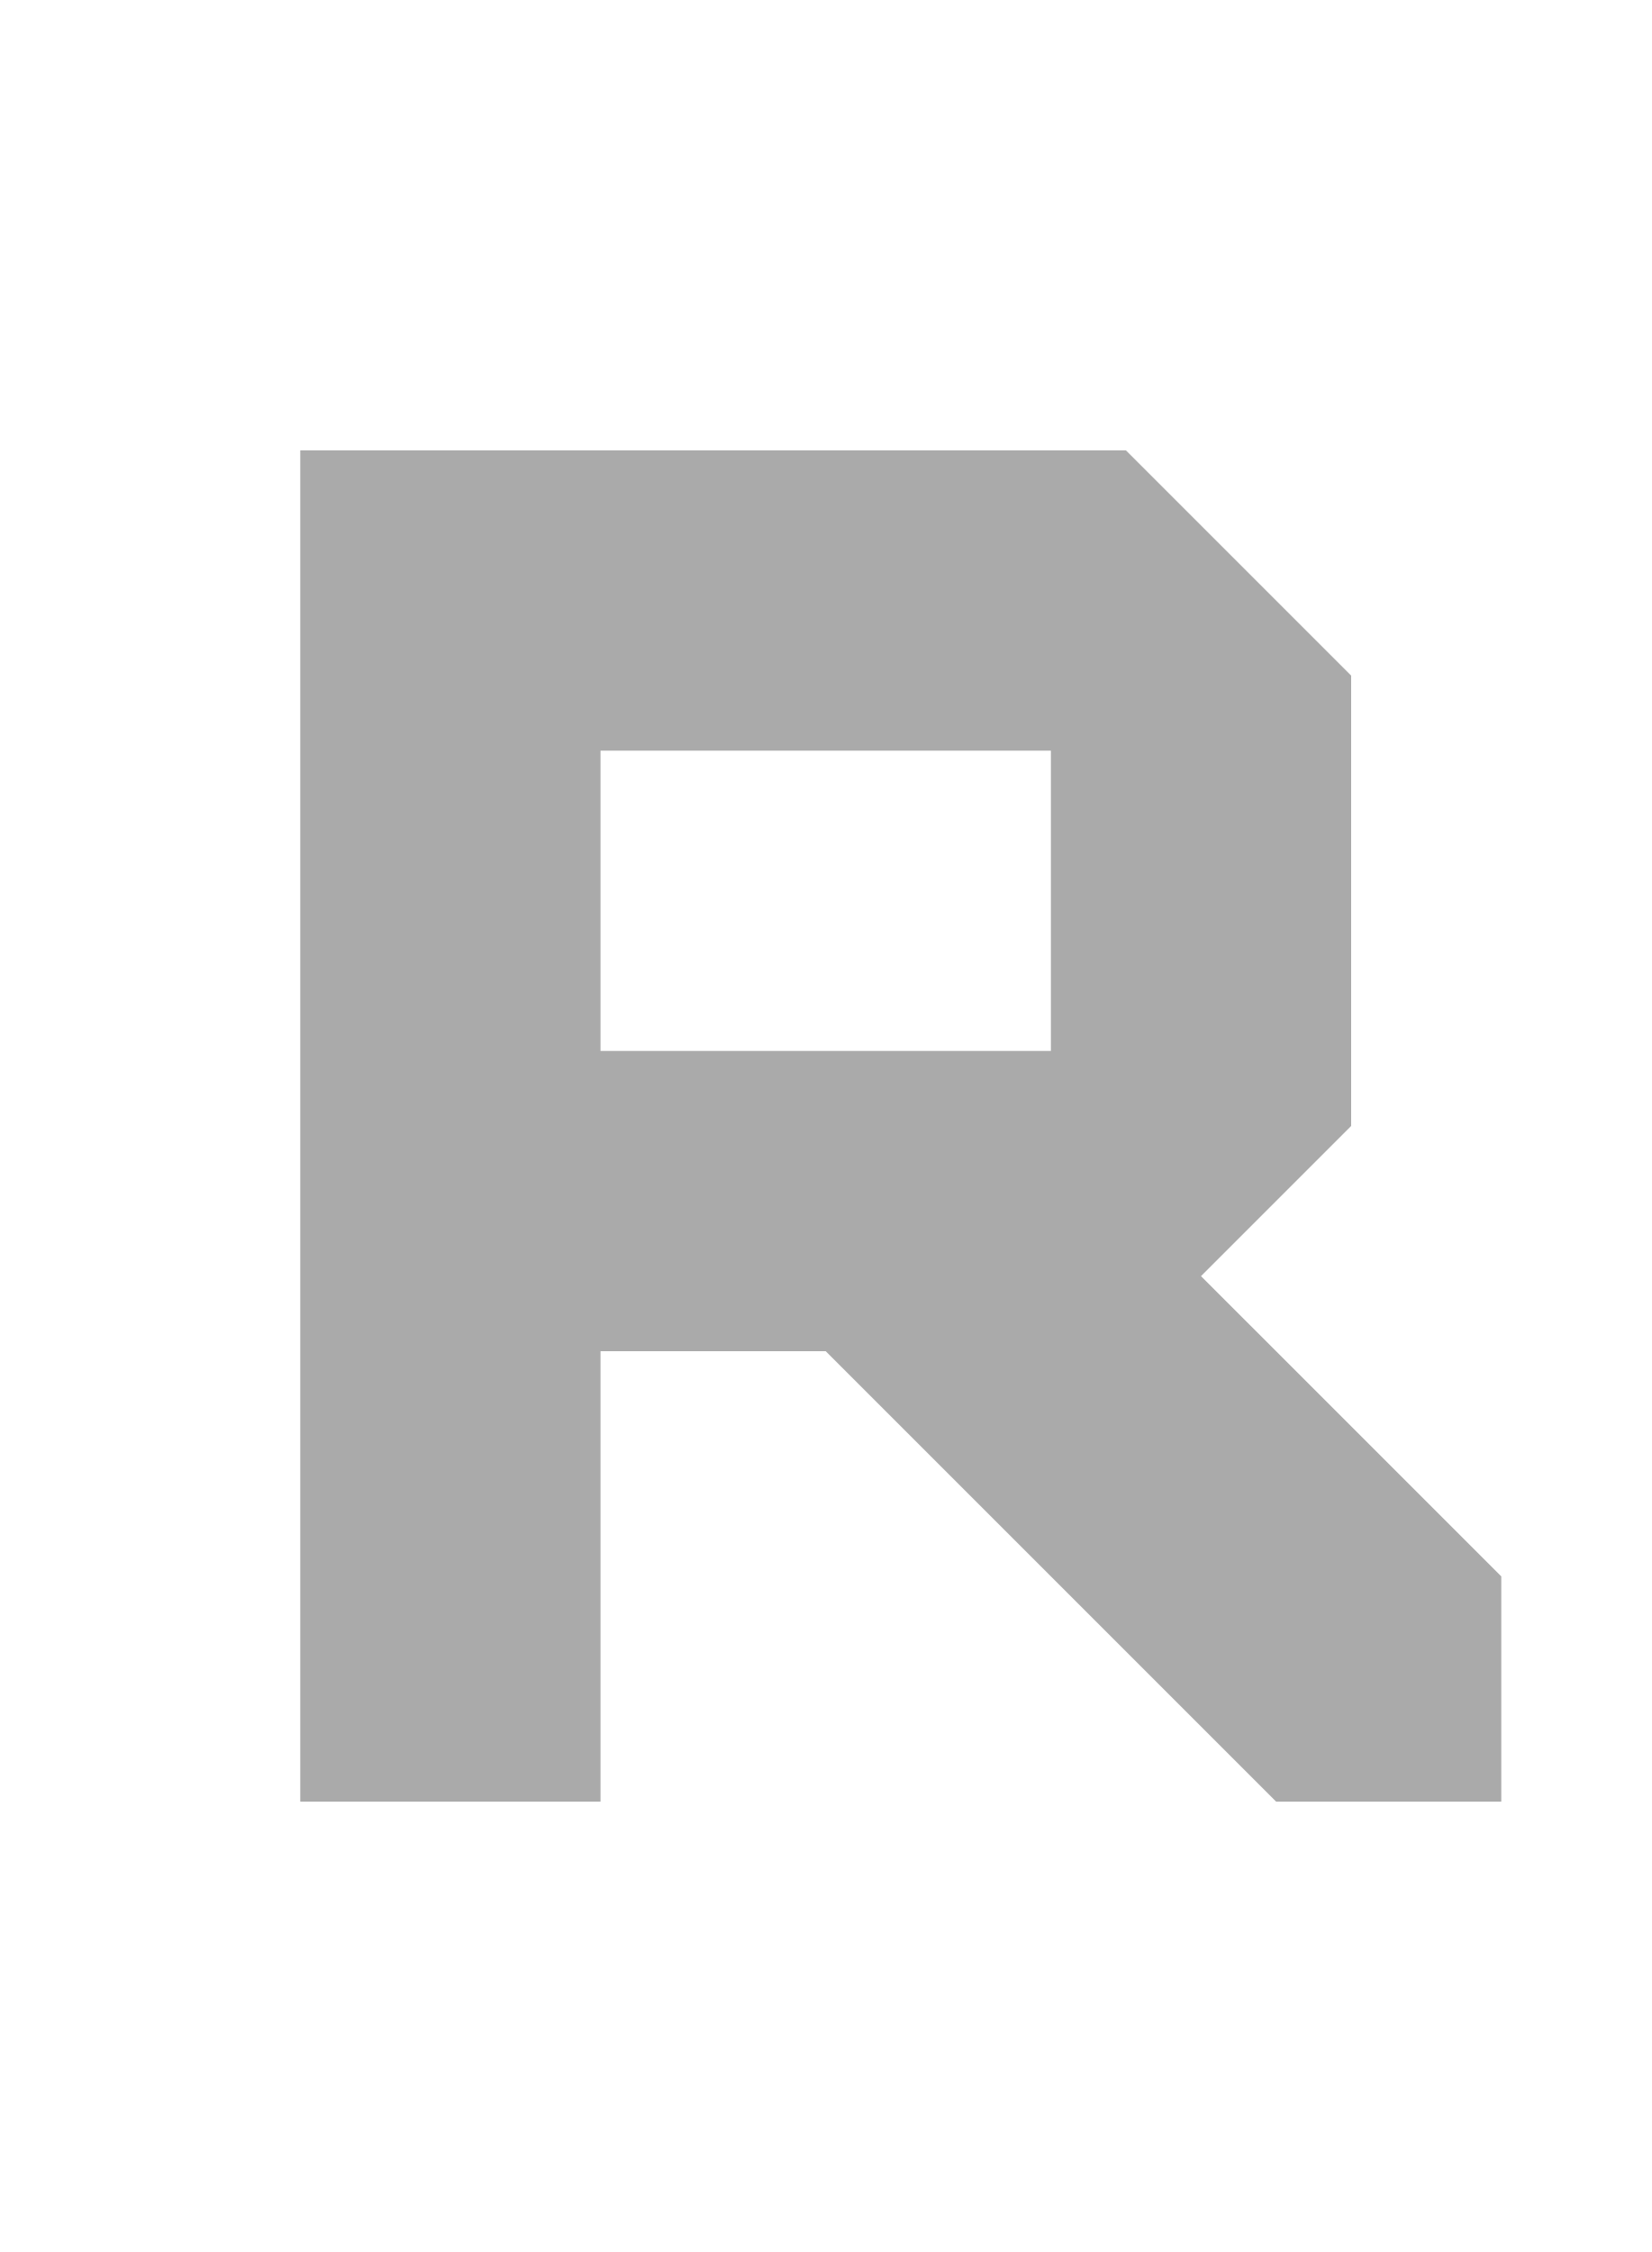
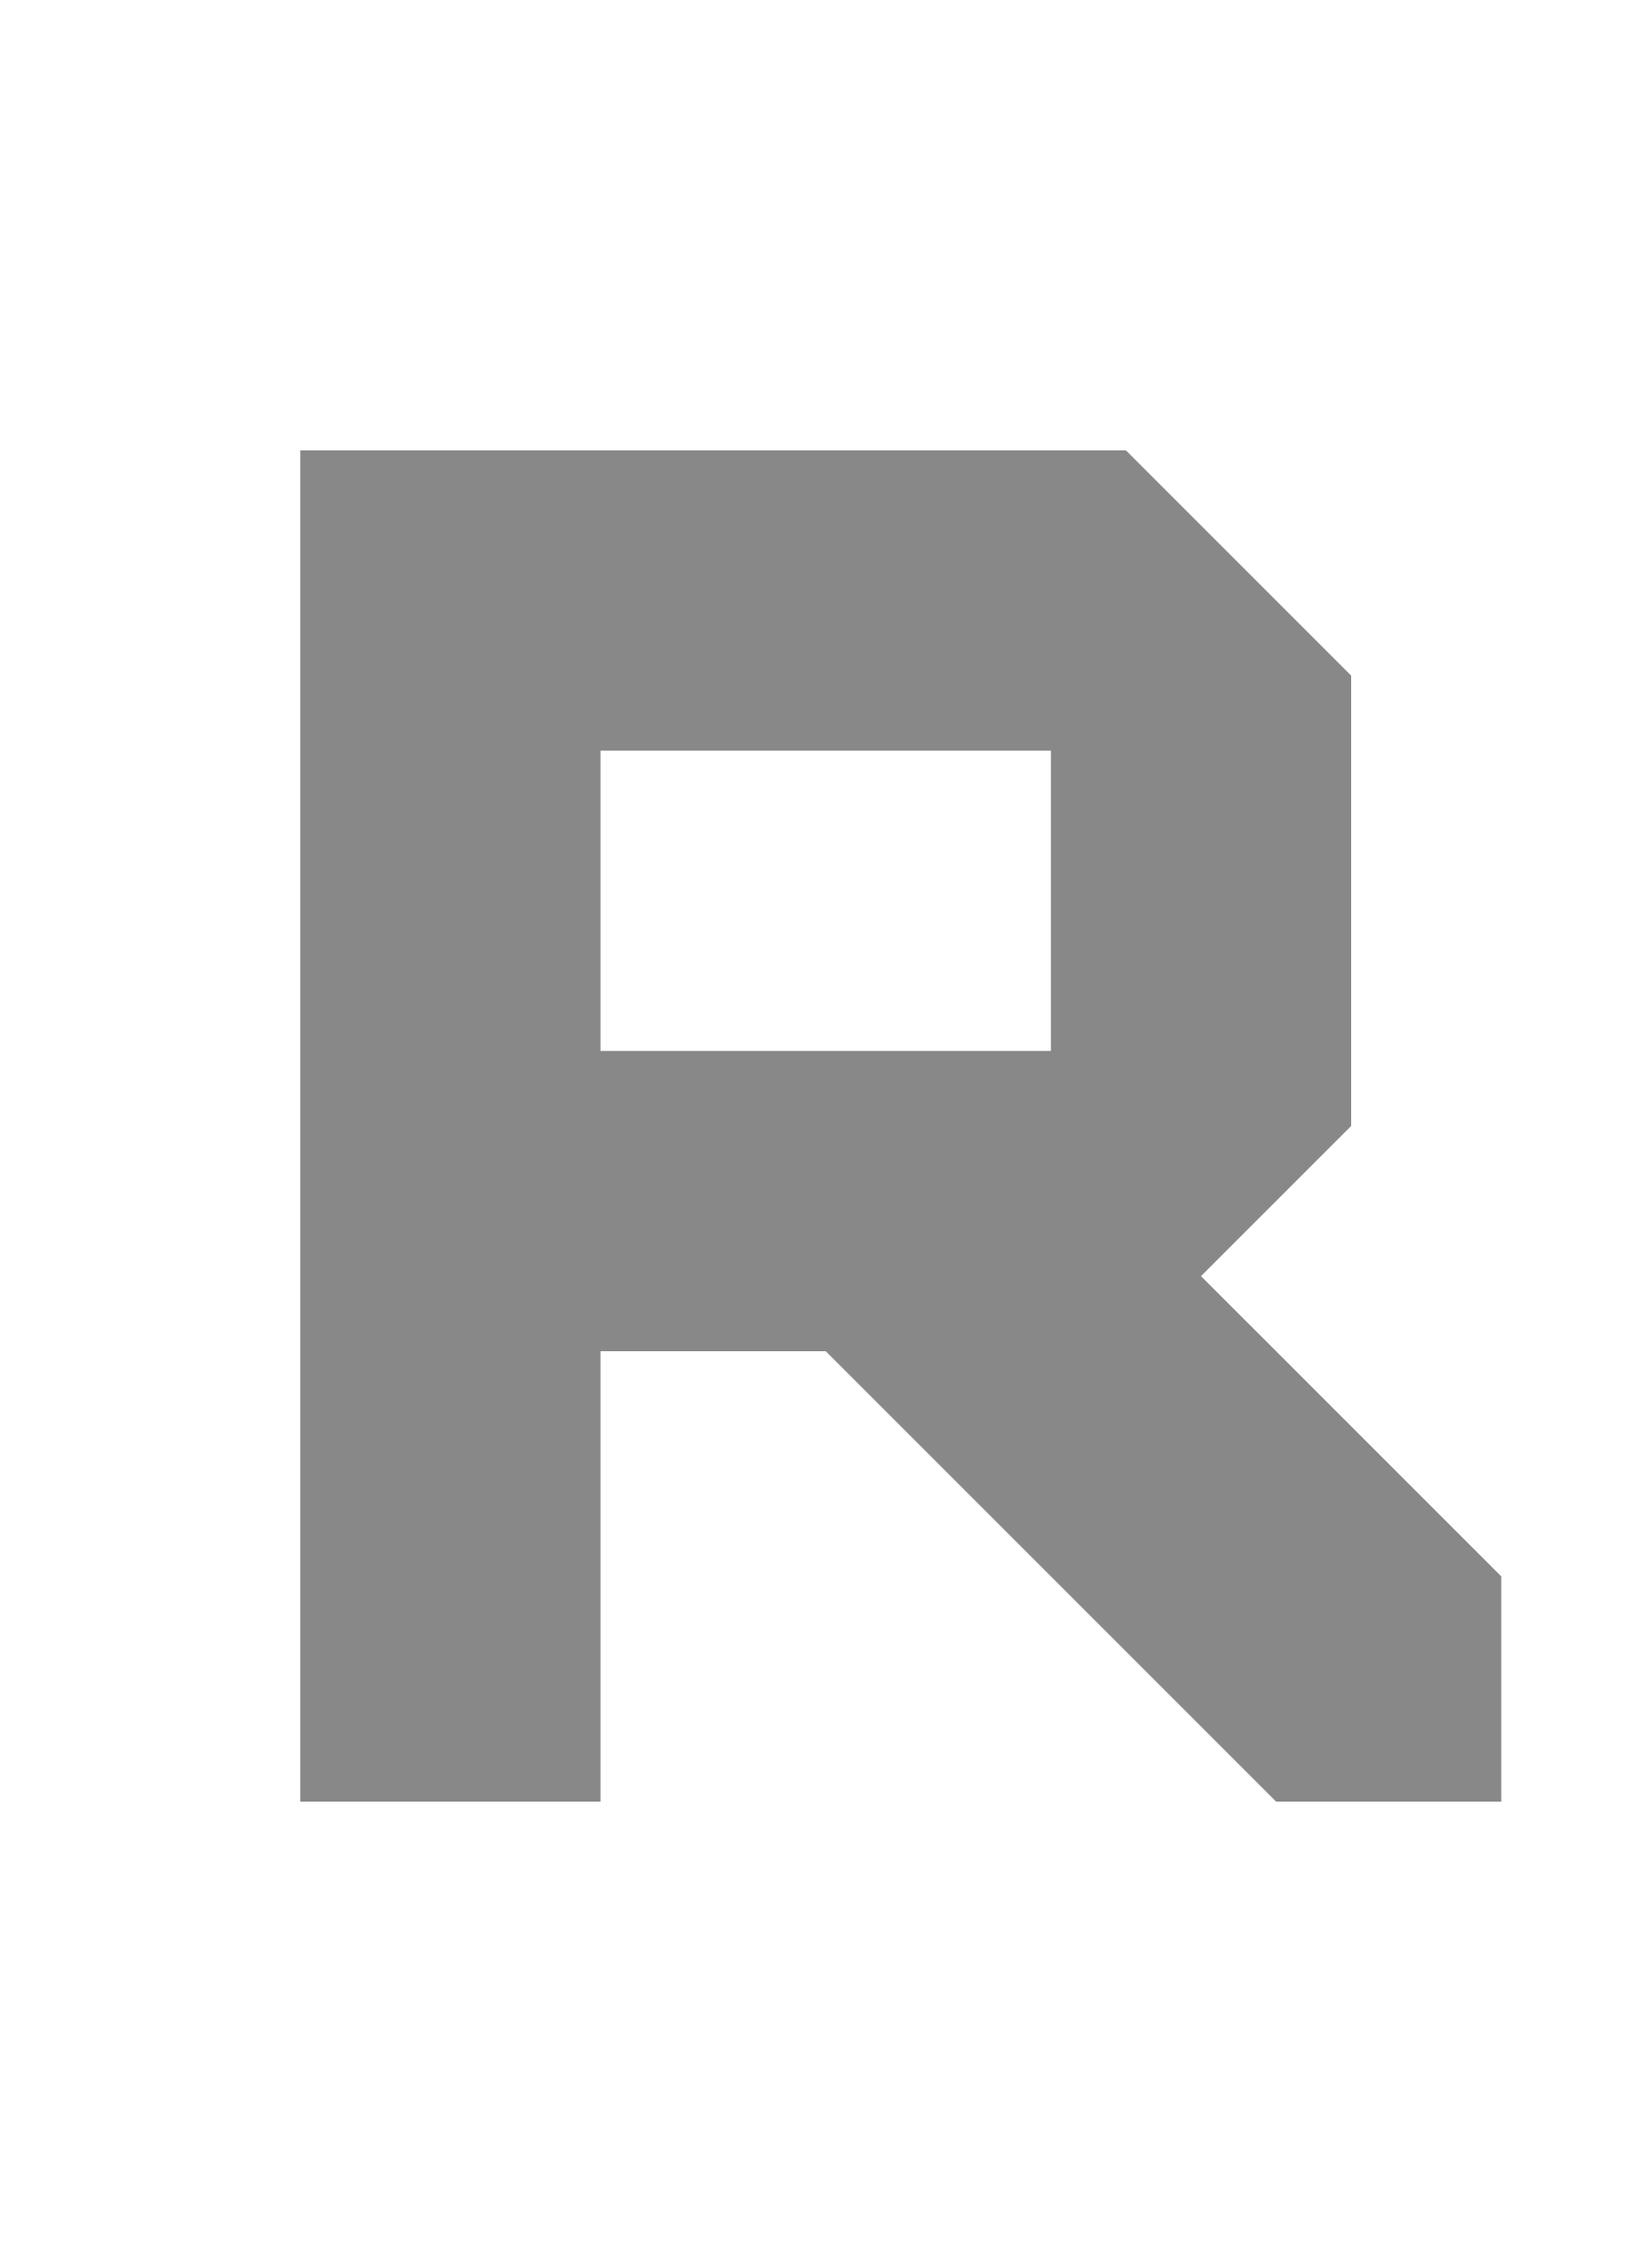
<svg xmlns="http://www.w3.org/2000/svg" width="11" height="15" version="1.1">
-   <path d="m2 3v9h2v-3h1.5l3 3h1.5v-1.5l-2-2 1-1v-3l-1.5-1.5zm2 2h3v2h-3z" fill="#aaa" />
+   <path d="m2 3v9h2v-3h1.5l3 3h1.5v-1.5l-2-2 1-1v-3l-1.5-1.5zm2 2h3v2h-3z" fill="#888" />
</svg>
